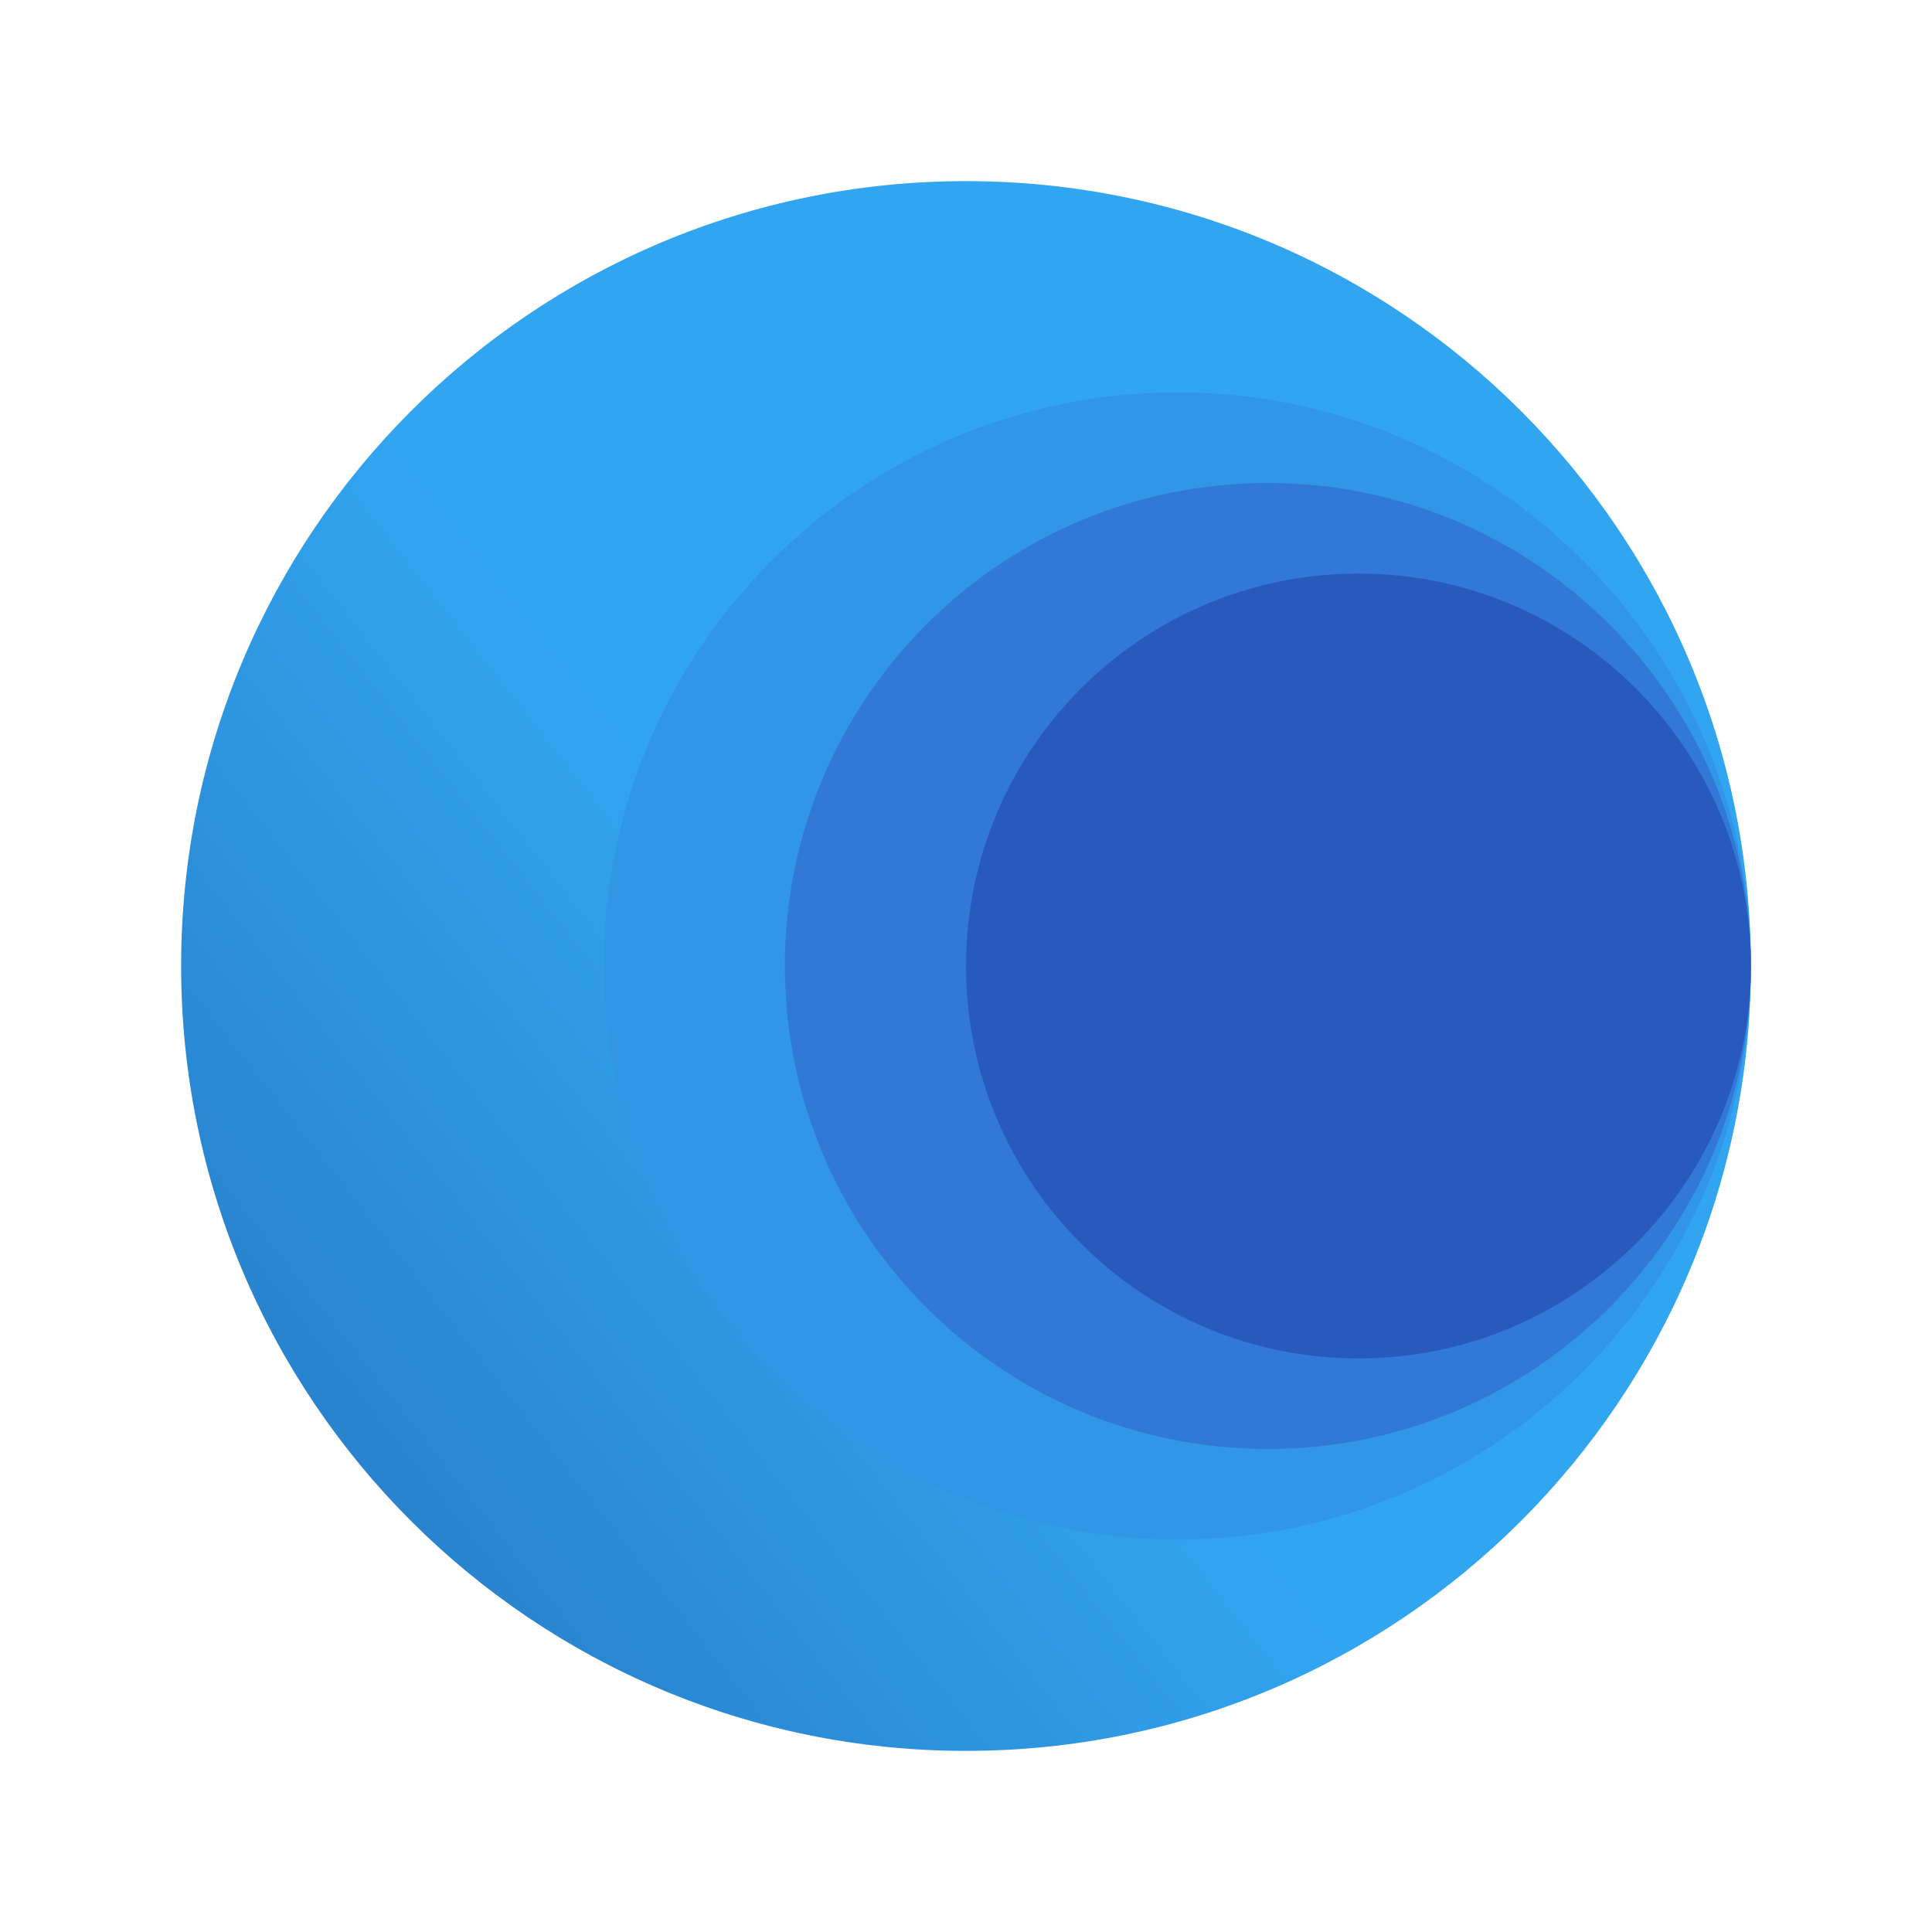
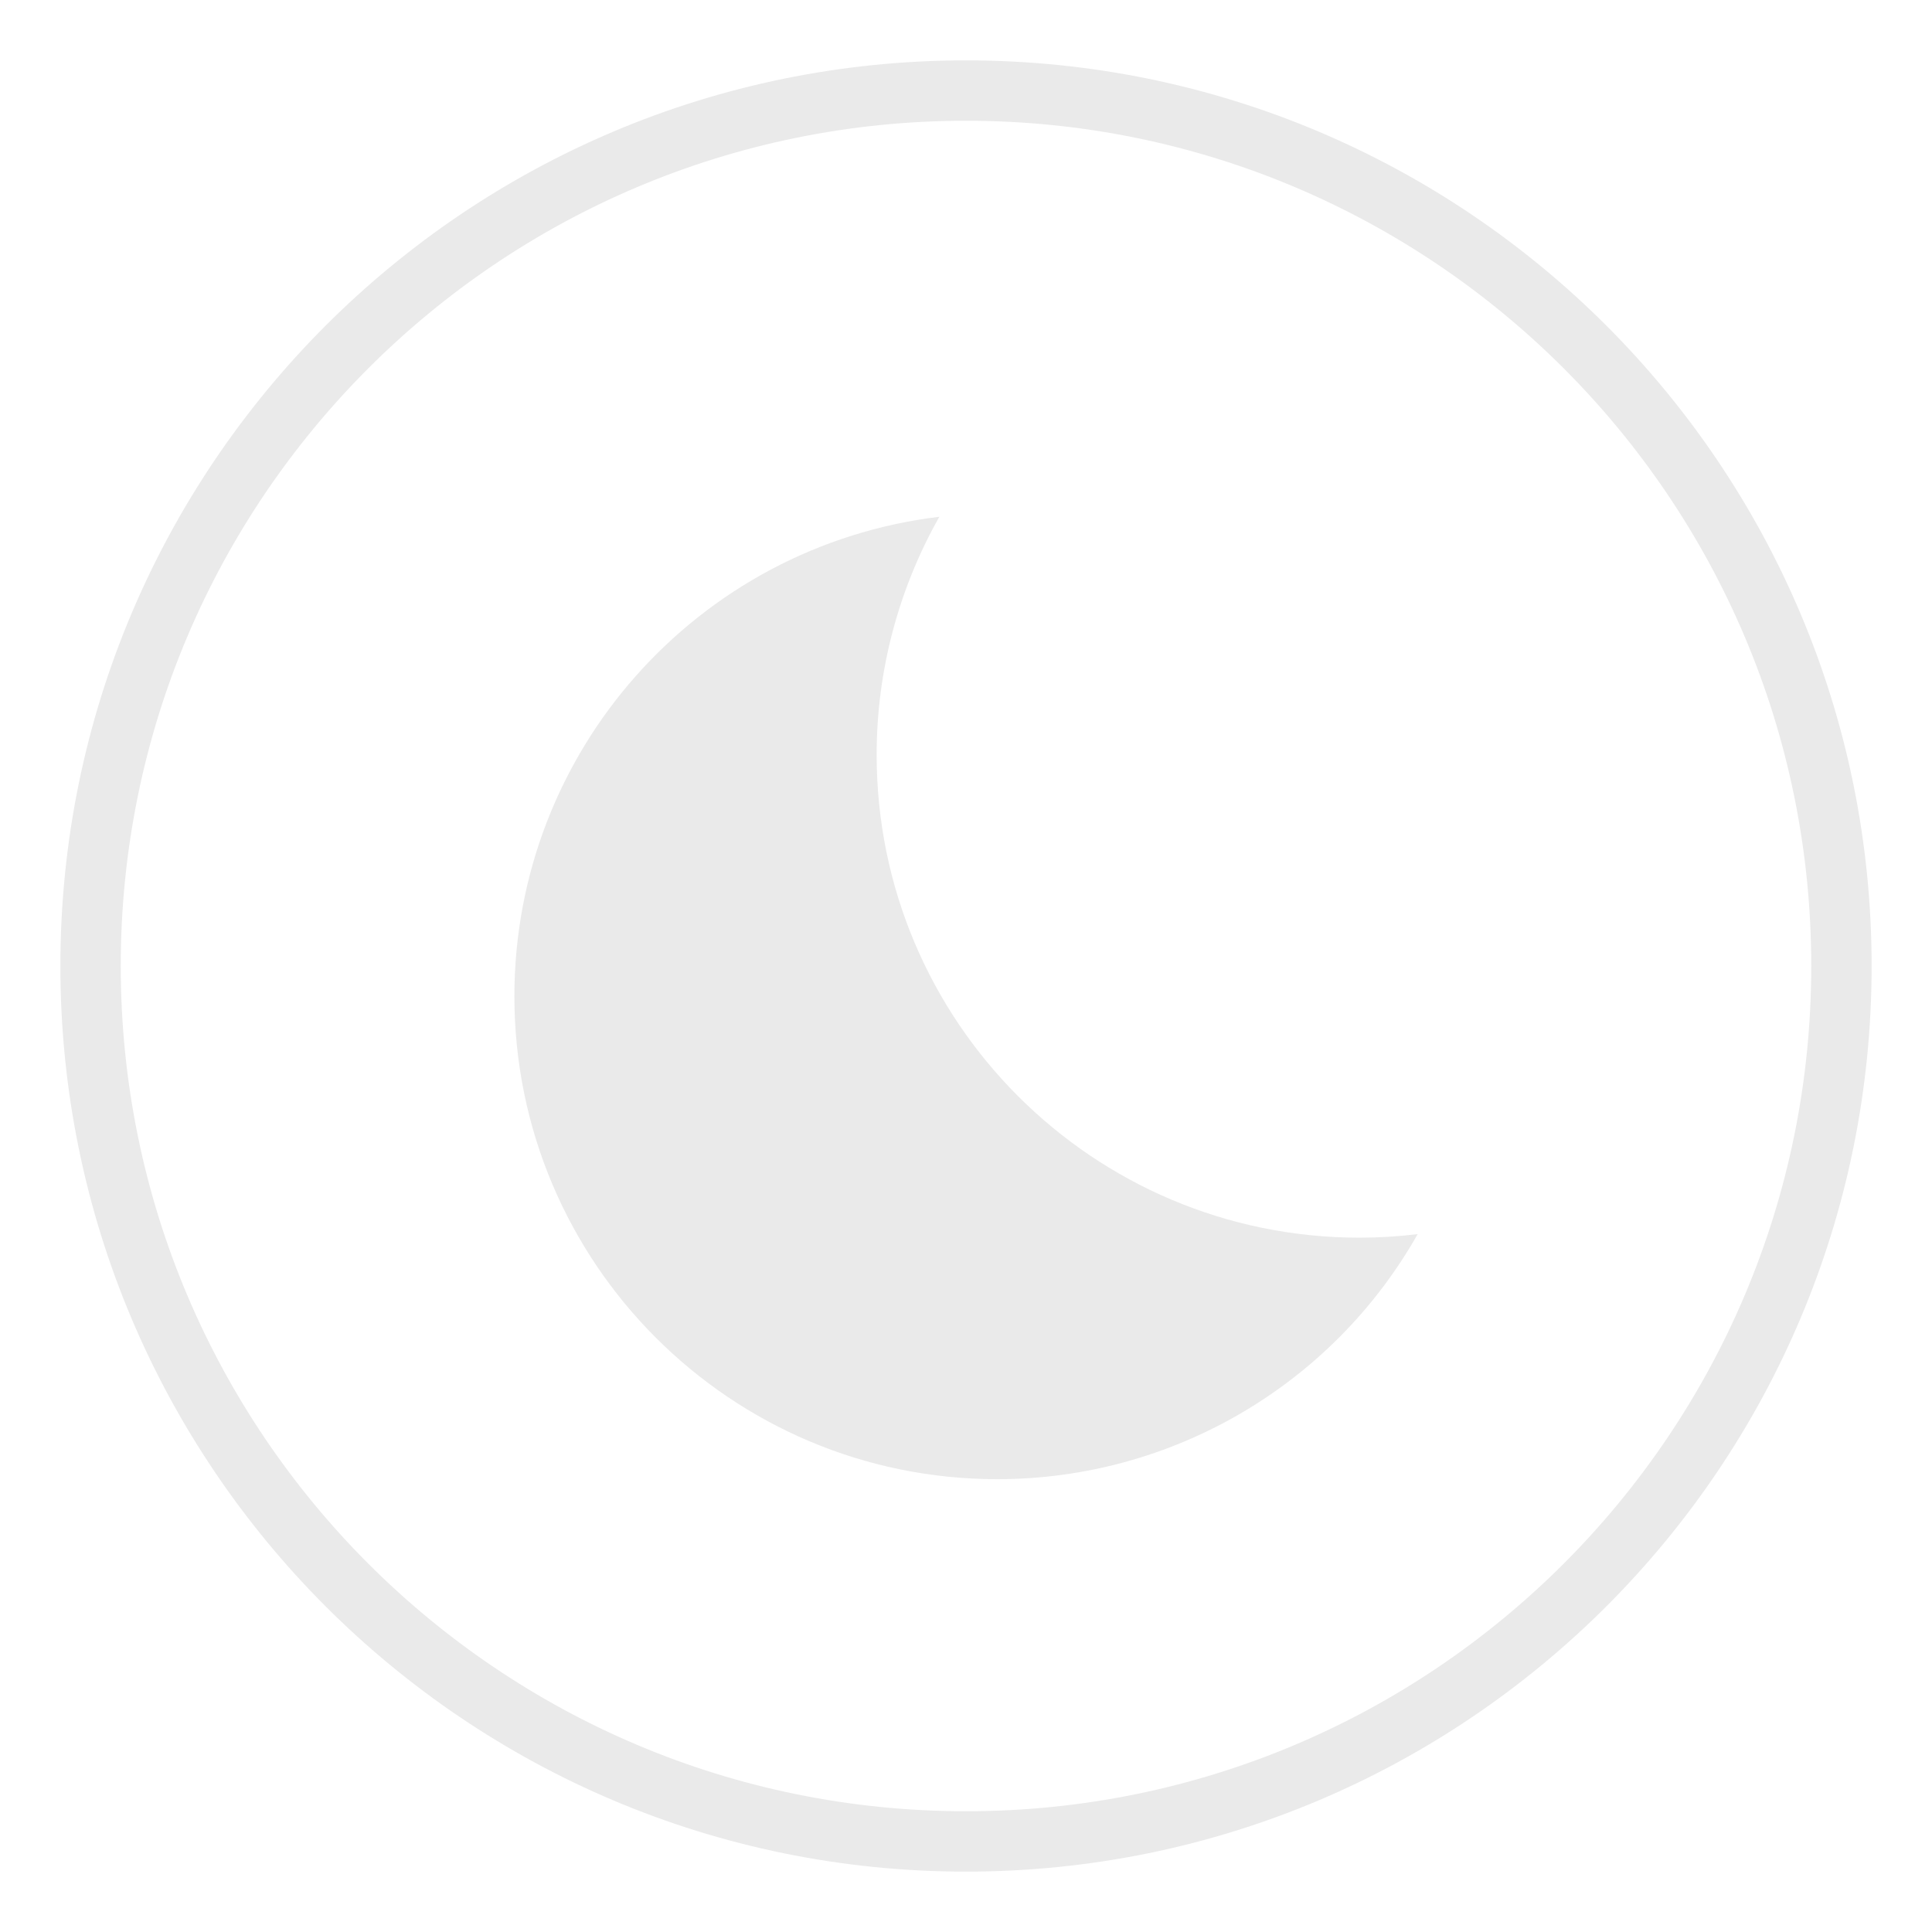
- <svg xmlns="http://www.w3.org/2000/svg" xmlns:xlink="http://www.w3.org/1999/xlink" width="32" height="32" version="1.1" id="svg17">
+ <svg xmlns="http://www.w3.org/2000/svg" id="svg17" version="1.1" height="32" width="32">
  <defs id="defs21">
-     <linearGradient xlink:href="#linearGradient4922" id="linearGradient9771" x1="-85" y1="103" x2="-71" y2="92" gradientUnits="userSpaceOnUse" />
-     <linearGradient gradientUnits="userSpaceOnUse" gradientTransform="translate(-21.671,-25)" y2="-117.64" y1="-117.64" x2="115" x1="70.011" id="linearGradient4922">
-       <stop id="stop1550" offset="0" stop-color="#236eb9" />
-       <stop id="stop1552" offset="1" stop-color="#32a5f0" />
+     <linearGradient id="linearGradient4922" x1="70.011" x2="115" y1="-117.64" y2="-117.64" gradientTransform="translate(-21.671,-25)" gradientUnits="userSpaceOnUse">
+       <stop stop-color="#236eb9" offset="0" id="stop1550" />
+       <stop stop-color="#32a5f0" offset="1" id="stop1552" />
    </linearGradient>
-     <linearGradient xlink:href="#linearGradient4924" id="linearGradient9779" x1="-69.531" y1="90" x2="-54.5" y2="90" gradientUnits="userSpaceOnUse" />
-     <linearGradient gradientUnits="userSpaceOnUse" gradientTransform="matrix(3.7796,0,0,3.7796,-21.671,-25)" y2="-27.715" y1="-27.715" x2="30.427" x1="18.523" id="linearGradient4924">
-       <stop id="stop1555" offset="0" stop-color="#2369b4" />
-       <stop id="stop1557" offset="1" stop-color="#3296e6" />
+     <linearGradient id="linearGradient4924" x1="18.523" x2="30.427" y1="-27.715" y2="-27.715" gradientTransform="matrix(3.7796,0,0,3.7796,-21.671,-25)" gradientUnits="userSpaceOnUse">
+       <stop stop-color="#2369b4" offset="0" id="stop1555" />
+       <stop stop-color="#3296e6" offset="1" id="stop1557" />
    </linearGradient>
-     <linearGradient xlink:href="#linearGradient4926" id="linearGradient9787" x1="-67.406" y1="90" x2="-56.031" y2="90" gradientUnits="userSpaceOnUse" />
-     <linearGradient gradientUnits="userSpaceOnUse" gradientTransform="matrix(3.7796,0,0,3.7796,-21.671,-25)" y2="-23.994" y1="-23.994" x2="30.427" x1="18.523" id="linearGradient4926">
-       <stop id="stop1560" offset="0" stop-color="#1e4b96" />
-       <stop id="stop1562" offset="1" stop-color="#3278d7" />
+     <linearGradient id="linearGradient4926" x1="18.523" x2="30.427" y1="-23.994" y2="-23.994" gradientTransform="matrix(3.7796,0,0,3.7796,-21.671,-25)" gradientUnits="userSpaceOnUse">
+       <stop stop-color="#1e4b96" offset="0" id="stop1560" />
+       <stop stop-color="#3278d7" offset="1" id="stop1562" />
    </linearGradient>
-     <linearGradient xlink:href="#linearGradient4928" id="linearGradient9795" x1="-66.656" y1="90" x2="-55.75" y2="90" gradientUnits="userSpaceOnUse" />
-     <linearGradient gradientUnits="userSpaceOnUse" gradientTransform="translate(-21.671,-25)" y2="-77.894" y1="-77.894" x2="115" x1="70.108" id="linearGradient4928">
-       <stop id="stop1565" offset="0" stop-color="#19326e" />
-       <stop id="stop1567" offset="1" stop-color="#285abe" />
+     <linearGradient id="linearGradient4928" x1="70.108" x2="115" y1="-77.894" y2="-77.894" gradientTransform="translate(-21.671,-25)" gradientUnits="userSpaceOnUse">
+       <stop stop-color="#19326e" offset="0" id="stop1565" />
+       <stop stop-color="#285abe" offset="1" id="stop1567" />
    </linearGradient>
  </defs>
-   <g transform="translate(35.60745)" id="system-suspend-3">
-     <rect ry="0" rx="0" y="1.1181641e-07" x="-80" height="32" width="32" id="rect964" style="opacity:0;fill:#000000;fill-opacity:1;fill-rule:evenodd;stroke:none;stroke-width:2;stroke-linecap:round;stroke-linejoin:round;stroke-miterlimit:4;stroke-dasharray:none;stroke-opacity:1;paint-order:fill markers stroke" />
-     <g transform="translate(-27.68868,-79.76007)" id="g1432">
-       <path d="M -37.228,105.172 A 12.424,12.424 0 0 1 -51.015,100.707 12.424,12.424 0 0 1 -51.193,86.217 12.424,12.424 0 0 1 -37.52,81.415" id="path1428" style="opacity:1;fill:none;fill-opacity:1;fill-rule:evenodd;stroke:#eaeaea;stroke-width:1.16;stroke-linecap:round;stroke-linejoin:miter;stroke-miterlimit:4;stroke-dasharray:none;stroke-dashoffset:3;stroke-opacity:1;paint-order:stroke fill markers" transform="matrix(-0.7071068,-0.7071068,-0.7071068,0.7071068,0,0)" />
-       <path transform="matrix(-0.7071068,-0.7071068,-0.7071068,0.7071068,0,0)" style="opacity:1;fill:none;fill-opacity:1;fill-rule:evenodd;stroke:#eaeaea;stroke-width:1.266;stroke-linecap:round;stroke-linejoin:miter;stroke-miterlimit:4;stroke-dasharray:none;stroke-dashoffset:3;stroke-opacity:1;paint-order:stroke fill markers" id="path1430" d="m -37.362,105.172 a 13.567,13.567 0 0 1 -7.158,-11.743 13.567,13.567 0 0 1 6.782,-11.964" />
+   <g id="system-suspend-3" transform="translate(35.60745)">
+     <rect style="opacity:0;fill:#000000;fill-opacity:1;fill-rule:evenodd;stroke:none;stroke-width:2;stroke-linecap:round;stroke-linejoin:round;stroke-miterlimit:4;stroke-dasharray:none;stroke-opacity:1;paint-order:fill markers stroke" id="rect964" width="32" height="32" x="-80" y="1.1181641e-07" rx="0" ry="0" />
+     <g id="g1432" transform="translate(-27.68868,-79.76007)">
+       <path transform="matrix(-0.7071068,-0.7071068,-0.7071068,0.7071068,0,0)" style="opacity:1;fill:none;fill-opacity:1;fill-rule:evenodd;stroke:#eaeaea;stroke-width:1.16;stroke-linecap:round;stroke-linejoin:miter;stroke-miterlimit:4;stroke-dasharray:none;stroke-dashoffset:3;stroke-opacity:1;paint-order:stroke fill markers" id="path1428" d="M -37.228,105.172 A 12.424,12.424 0 0 1 -51.015,100.707 12.424,12.424 0 0 1 -51.193,86.217 12.424,12.424 0 0 1 -37.52,81.415" />
+       <path d="m -37.362,105.172 a 13.567,13.567 0 0 1 -7.158,-11.743 13.567,13.567 0 0 1 6.782,-11.964" id="path1430" style="opacity:1;fill:none;fill-opacity:1;fill-rule:evenodd;stroke:#eaeaea;stroke-width:1.266;stroke-linecap:round;stroke-linejoin:miter;stroke-miterlimit:4;stroke-dasharray:none;stroke-dashoffset:3;stroke-opacity:1;paint-order:stroke fill markers" transform="matrix(-0.7071068,-0.7071068,-0.7071068,0.7071068,0,0)" />
    </g>
  </g>
-   <g transform="translate(80)" id="system-suspend">
-     <rect ry="0" rx="0" y="1.1181641e-07" x="-80" height="32" width="32" id="rect964-3" style="opacity:0;fill:#000000;fill-opacity:1;fill-rule:evenodd;stroke:none;stroke-width:2;stroke-linecap:round;stroke-linejoin:round;stroke-miterlimit:4;stroke-dasharray:none;stroke-opacity:1;paint-order:fill markers stroke" />
-     <g transform="translate(8,-74)" id="g9840">
-       <circle style="opacity:1;fill:url(#linearGradient9771);fill-opacity:1;stroke:none;stroke-width:0.458;stroke-linecap:round;stroke-linejoin:round;stroke-miterlimit:4;stroke-dasharray:none;stroke-opacity:1" id="path6411" cx="-72" cy="90" r="13" />
-       <circle r="9.5" cy="90" cx="-68.5" id="circle6413" style="opacity:1;fill:url(#linearGradient9779);fill-opacity:1;stroke:none;stroke-width:0.335;stroke-linecap:round;stroke-linejoin:round;stroke-miterlimit:4;stroke-dasharray:none;stroke-opacity:1" />
-       <circle style="opacity:1;fill:url(#linearGradient9787);fill-opacity:1;stroke:none;stroke-width:0.282;stroke-linecap:round;stroke-linejoin:round;stroke-miterlimit:4;stroke-dasharray:none;stroke-opacity:1" id="circle6415" cx="-67" cy="90" r="8" />
-       <circle r="6.5" cy="90" cx="-65.5" id="circle6417" style="opacity:1;fill:url(#linearGradient9795);fill-opacity:1;stroke:none;stroke-width:0.229;stroke-linecap:round;stroke-linejoin:round;stroke-miterlimit:4;stroke-dasharray:none;stroke-opacity:1" />
+   <g transform="translate(80)" id="system-suspend-36">
+     <rect style="opacity:0;fill:#000000;fill-opacity:1;fill-rule:evenodd;stroke:none;stroke-width:2;stroke-linecap:round;stroke-linejoin:round;stroke-miterlimit:4;stroke-dasharray:none;stroke-opacity:1;paint-order:fill markers stroke" id="rect964-2-7" width="32" height="32" x="-80" y="3.1085014e-07" rx="0" ry="0" />
+     <g id="g3729" transform="translate(20.5,36.5)">
+       <circle style="fill:none;fill-opacity:1;stroke:#eaeaea;stroke-width:1;stroke-miterlimit:4;stroke-dasharray:none;stroke-opacity:1" id="circle3517" cx="-84.5" cy="-20.5" r="14.5" />
+       <path d="M -84.941,-27.941 A 8,8 0 0 0 -91.98,-20 a 8,8 0 0 0 8,8 8,8 0 0 0 6.961,-4.059 8,8 0 0 1 -0.961,0.059 8,8 0 0 1 -8,-8 8,8 0 0 1 1.039,-3.941 z" style="fill:#eaeaea;fill-opacity:1;stroke:none;stroke-width:1.333;stroke-miterlimit:4;stroke-dasharray:none;stroke-opacity:0.502" id="circle7350" />
+       <g transform="translate(-1.1580623e-6,1.000001)" id="g3721" />
    </g>
  </g>
</svg>
